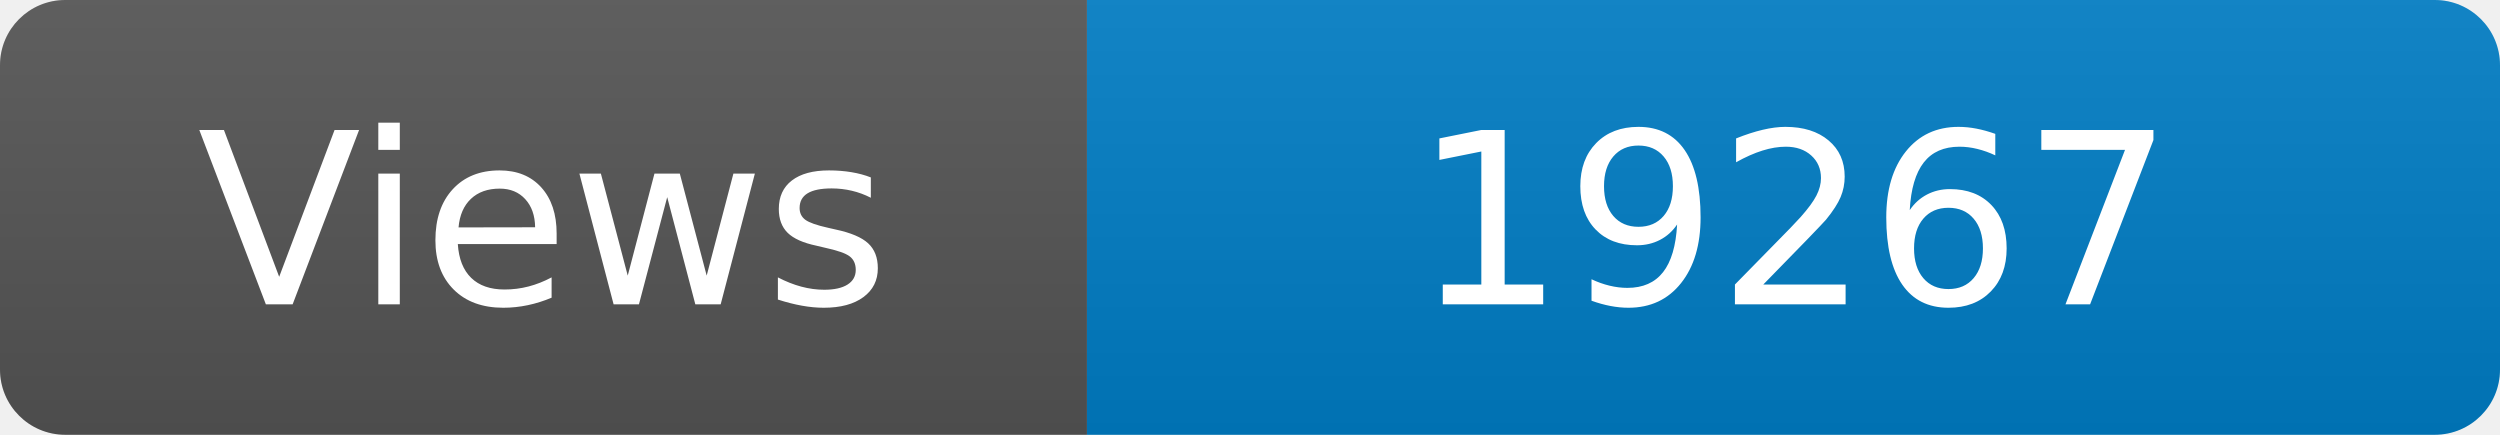
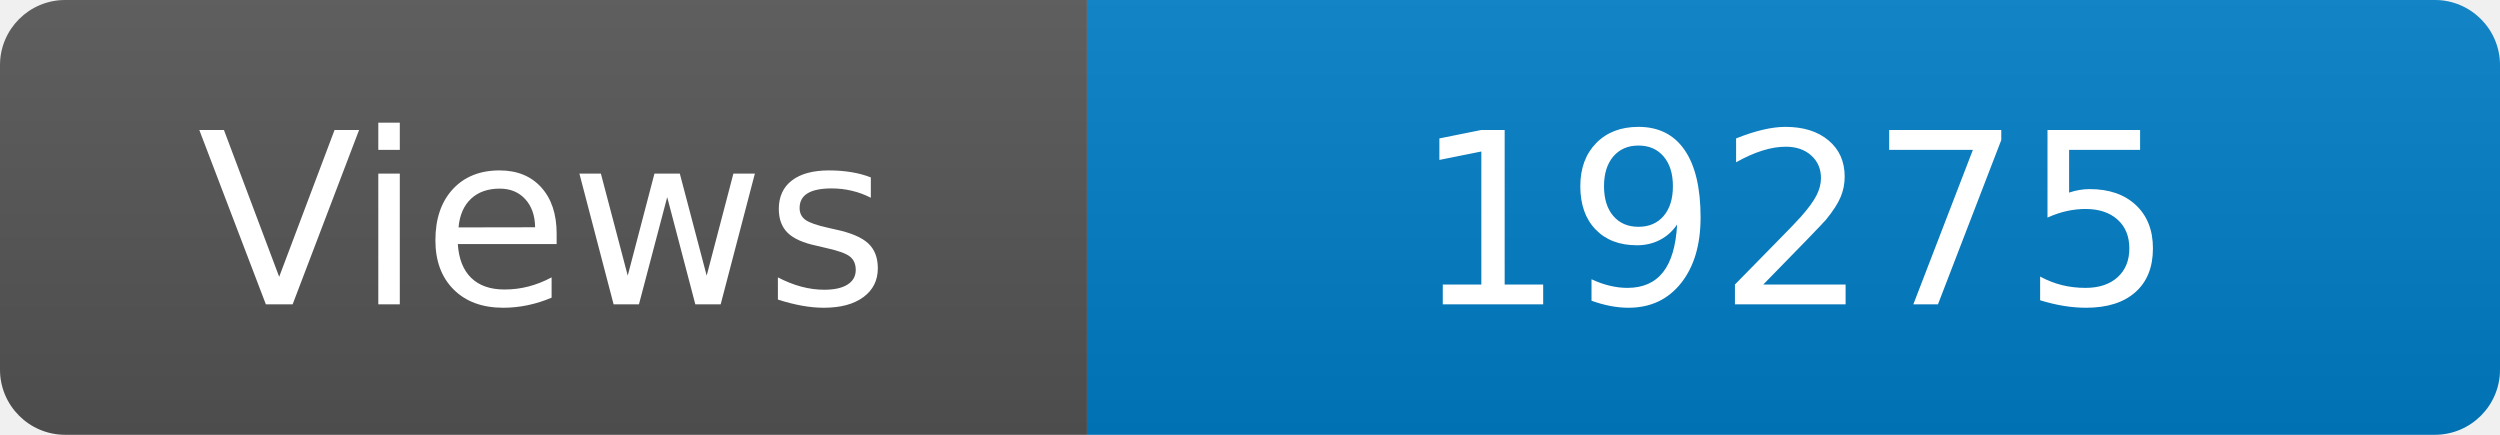
<svg xmlns="http://www.w3.org/2000/svg" width="115" height="20" role="img" aria-label="Maintained?: yes">
  <linearGradient id="s" x2="0" y2="100%">
    <stop offset="0" stop-color="#bbb" stop-opacity=".1" />
    <stop offset="1" stop-opacity=".1" />
  </linearGradient>
  <clipPath id="r">
    <rect width="115" height="20" rx="3" fill="#fff" />
  </clipPath>
  <g clip-path="url(#r)">
    <rect width="50" height="20" fill="#555" />
    <rect x="50" width="160" height="20" fill="#007ec6" />
    <rect width="115" height="20" fill="url(#s)" />
  </g>
  <g fill="#fff" text-anchor="middle" font-family="Verdana,Geneva,DejaVu Sans,sans-serif" font-size="110">
    <text x="250" y="140" transform="scale(.1)" fill="#fff">Views</text>
-     <text x="825" y="140" transform="scale(.1)" fill="#fff">19267</text>
+     <text x="825" y="140" transform="scale(.1)" fill="#fff">19275</text>
  </g>
</svg>
